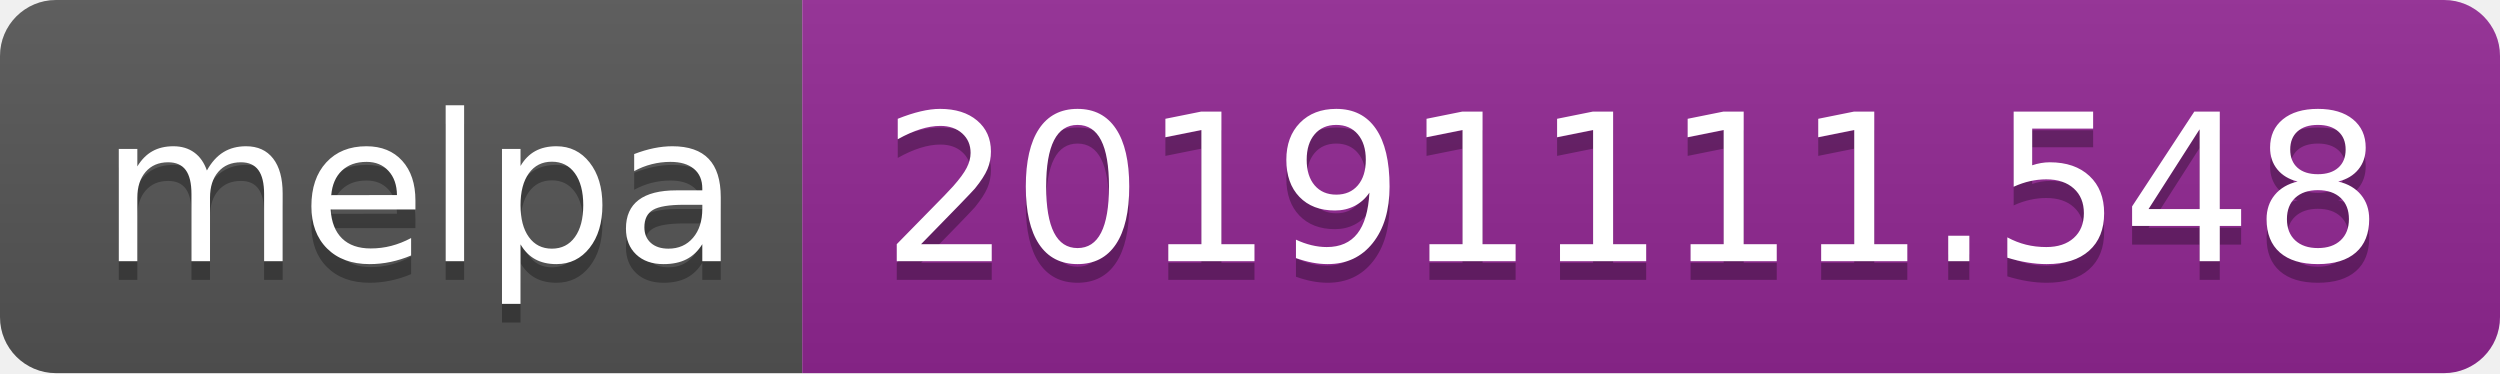
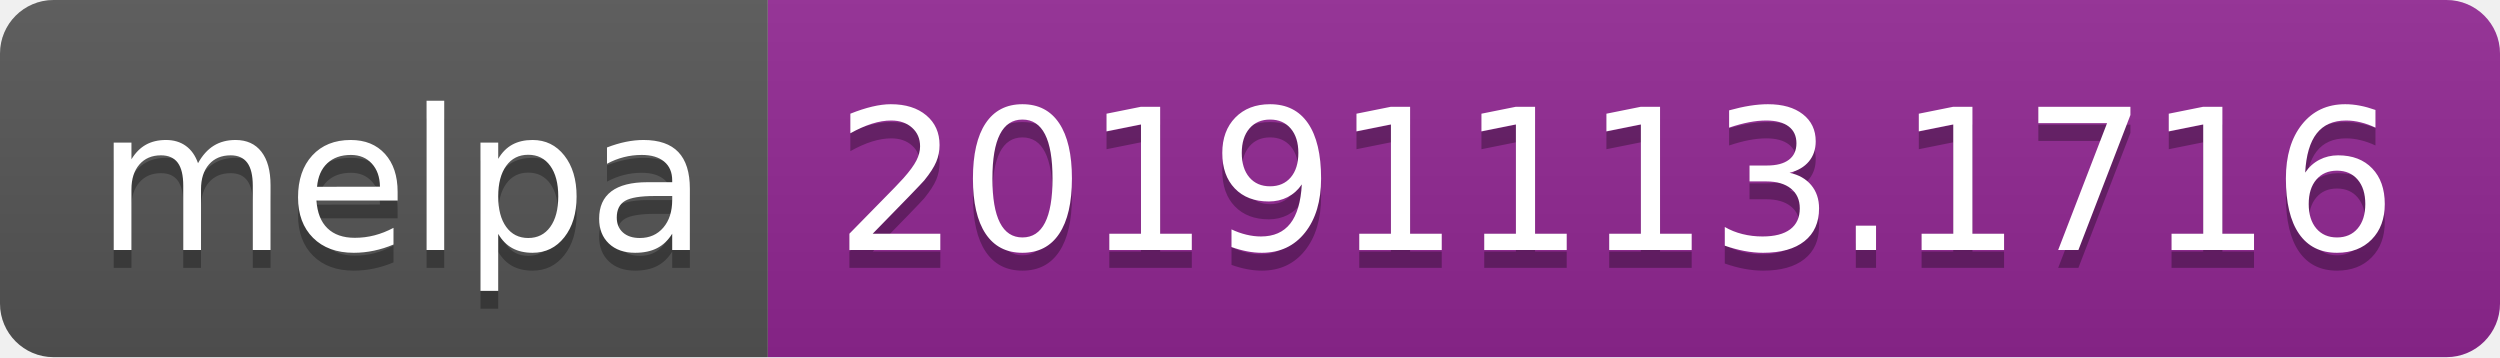
- <svg xmlns="http://www.w3.org/2000/svg" width="134" height="20">
+ <svg xmlns="http://www.w3.org/2000/svg" width="140" height="20">
  <linearGradient id="b" x2="0" y2="100%">
    <stop offset="0" stop-color="#bbb" stop-opacity=".1" />
    <stop offset="1" stop-opacity=".1" />
  </linearGradient>
  <clipPath id="a">
-     <rect width="134" height="20" rx="3" fill="#fff" />
+     <rect width="140" height="20" rx="3" fill="#fff" />
  </clipPath>
  <g clip-path="url(#a)">
    <path fill="#555" d="M0 0h43v20H0z" />
-     <path fill="#922793" d="M43 0h91v20H43z" />
-     <path fill="url(#b)" d="M0 0h134v20H0z" />
+     <path fill="#922793" d="M43 0h97v20H43z" />
+     <path fill="url(#b)" d="M0 0h140v20H0z" />
  </g>
  <g fill="#fff" text-anchor="middle" font-family="DejaVu Sans,Verdana,Geneva,sans-serif" font-size="110">
    <text x="225" y="150" fill="#010101" fill-opacity=".3" transform="scale(.1)" textLength="330">melpa</text>
    <text x="225" y="140" transform="scale(.1)" textLength="330">melpa</text>
-     <text x="875" y="150" fill="#010101" fill-opacity=".3" transform="scale(.1)" textLength="810">20191111.548</text>
-     <text x="875" y="140" transform="scale(.1)" textLength="810">20191111.548</text>
+     <text x="905" y="150" fill="#010101" fill-opacity=".3" transform="scale(.1)" textLength="870">20191113.1716</text>
+     <text x="905" y="140" transform="scale(.1)" textLength="870">20191113.1716</text>
  </g>
</svg>
